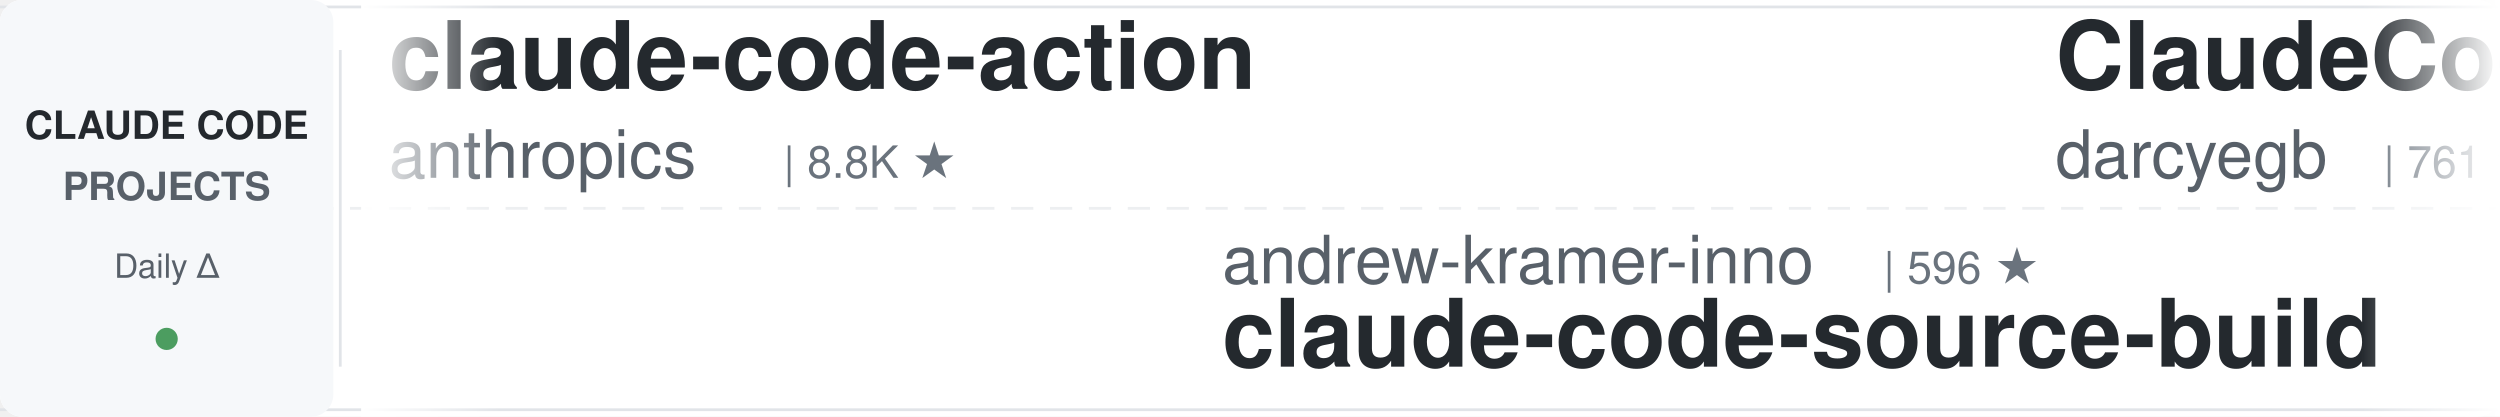
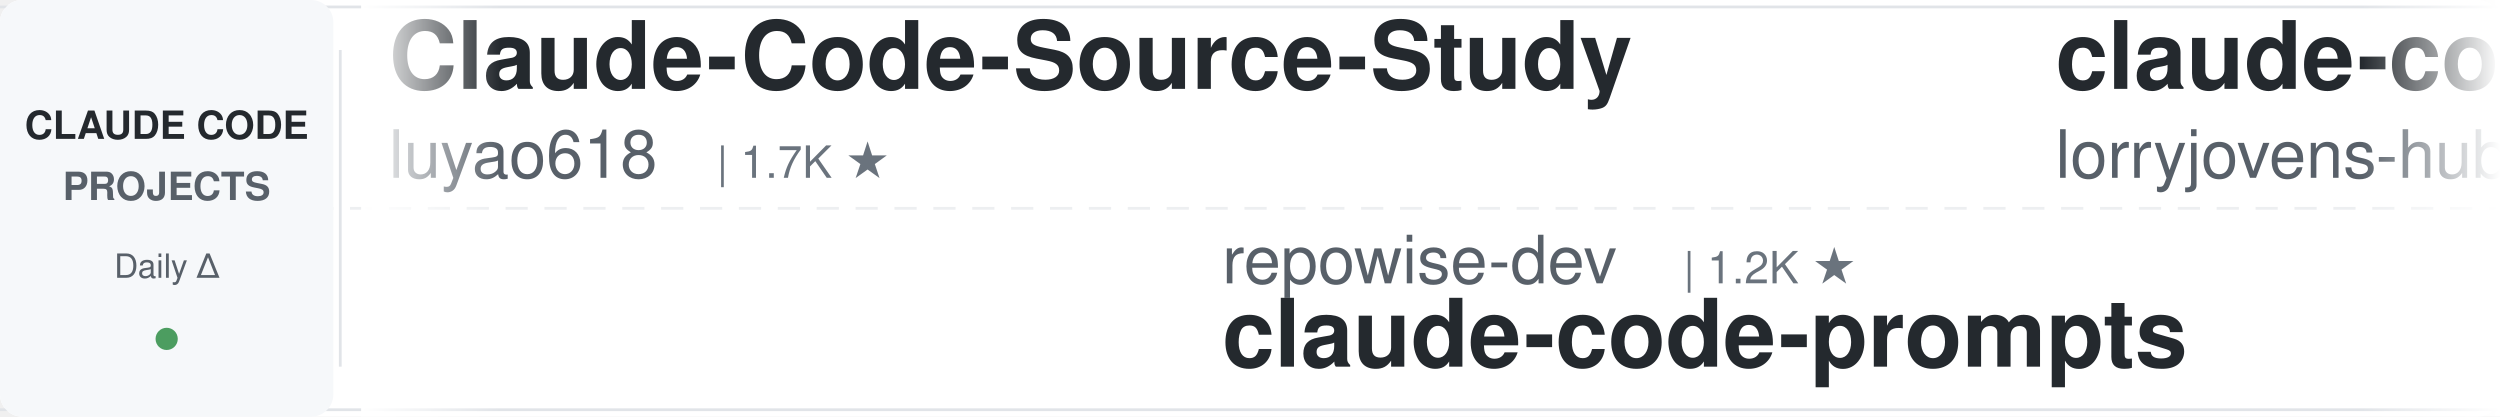
<svg xmlns="http://www.w3.org/2000/svg" width="900" height="150">
  <defs>
    <linearGradient id="leftFade" x1="0%" y1="0%" x2="100%" y2="0%">
      <stop offset="0%" style="stop-color:#ffffff;stop-opacity:1" />
      <stop offset="100%" style="stop-color:#ffffff;stop-opacity:0" />
    </linearGradient>
    <linearGradient id="rightFade" x1="0%" y1="0%" x2="100%" y2="0%">
      <stop offset="0%" style="stop-color:#ffffff;stop-opacity:0" />
      <stop offset="100%" style="stop-color:#ffffff;stop-opacity:1" />
    </linearGradient>
  </defs>
  <rect width="900" height="150" fill="#ffffff" rx="8" />
  <rect x="0" y="2" width="900" height="1" fill="#e1e4e8" />
  <rect x="0" y="147" width="900" height="1" fill="#e1e4e8" />
  <line x1="0" y1="75" x2="900" y2="75" stroke="#e1e4e8" stroke-width="1" stroke-dasharray="8 6" opacity="0.6" />
  <rect x="0" y="0" width="120" height="150" fill="#f6f8fa" rx="8" />
  <text x="60" y="50" font-family="-apple-system, BlinkMacSystemFont, 'Segoe UI', Helvetica, Arial, sans-serif" font-size="14" font-weight="600" fill="#24292e" text-anchor="middle">CLAUDE CODE</text>
  <text x="60" y="72" font-family="-apple-system, BlinkMacSystemFont, 'Segoe UI', Helvetica, Arial, sans-serif" font-size="14" font-weight="600" fill="#586069" text-anchor="middle">PROJECTS</text>
  <text x="60" y="100" font-family="-apple-system, BlinkMacSystemFont, 'Segoe UI', Helvetica, Arial, sans-serif" font-size="12" font-weight="500" fill="#586069" text-anchor="middle">Daily Δ</text>
  <circle cx="60" cy="122" r="4" fill="#22863a" opacity="0.8" />
  <rect x="122" y="18" width="1" height="114" fill="#e1e4e8" />
  <clipPath id="tickerClip">
    <rect x="130" y="0" width="770" height="150" />
  </clipPath>
  <g clip-path="url(#tickerClip)">
    <g id="tickerItems">
      <animateTransform attributeName="transform" attributeType="XML" type="translate" from="0 0" to="-3000 0" dur="54s" repeatCount="indefinite" />
      <g transform="translate(0, 0)">
-         <text x="140" y="32" font-family="-apple-system, BlinkMacSystemFont, 'Segoe UI', Helvetica, Arial, sans-serif" font-size="34" font-weight="600" fill="#24292e">claude-code-action</text>
-         <text x="140" y="64" font-family="-apple-system, BlinkMacSystemFont, 'Segoe UI', Helvetica, Arial, sans-serif" font-size="24" font-weight="400" fill="#586069">anthropics</text>
-         <text x="282" y="64" font-family="-apple-system, BlinkMacSystemFont, 'Segoe UI', Helvetica, Arial, sans-serif" font-size="16" font-weight="500" fill="#6a737d">| 8.8K ★</text>
+         <text x="140" y="32" font-family="-apple-system, BlinkMacSystemFont, 'Segoe UI', Helvetica, Arial, sans-serif" font-size="34" font-weight="600" fill="#24292e">Claude-Code-Source-Study</text>
+         <text x="140" y="64" font-family="-apple-system, BlinkMacSystemFont, 'Segoe UI', Helvetica, Arial, sans-serif" font-size="24" font-weight="400" fill="#586069">luyao618</text>
+         <text x="258" y="64" font-family="-apple-system, BlinkMacSystemFont, 'Segoe UI', Helvetica, Arial, sans-serif" font-size="16" font-weight="500" fill="#6a737d">| 1.7K ★</text>
      </g>
      <g transform="translate(300, 0)">
-         <text x="140" y="102" font-family="-apple-system, BlinkMacSystemFont, 'Segoe UI', Helvetica, Arial, sans-serif" font-size="24" font-weight="400" fill="#586069">andrew-kramer-inno</text>
-         <text x="378" y="102" font-family="-apple-system, BlinkMacSystemFont, 'Segoe UI', Helvetica, Arial, sans-serif" font-size="16" font-weight="500" fill="#6a737d">| 596 ★</text>
-         <text x="140" y="132" font-family="-apple-system, BlinkMacSystemFont, 'Segoe UI', Helvetica, Arial, sans-serif" font-size="34" font-weight="600" fill="#24292e">claude-code-source-build</text>
+         <text x="140" y="102" font-family="-apple-system, BlinkMacSystemFont, 'Segoe UI', Helvetica, Arial, sans-serif" font-size="24" font-weight="400" fill="#586069">repowise-dev</text>
+         <text x="306" y="102" font-family="-apple-system, BlinkMacSystemFont, 'Segoe UI', Helvetica, Arial, sans-serif" font-size="16" font-weight="500" fill="#6a737d">| 1.2K ★</text>
+         <text x="140" y="132" font-family="-apple-system, BlinkMacSystemFont, 'Segoe UI', Helvetica, Arial, sans-serif" font-size="34" font-weight="600" fill="#24292e">claude-code-prompts</text>
      </g>
      <g transform="translate(600, 0)">
-         <text x="140" y="32" font-family="-apple-system, BlinkMacSystemFont, 'Segoe UI', Helvetica, Arial, sans-serif" font-size="34" font-weight="600" fill="#24292e">ClaudeCodeAgents</text>
-         <text x="140" y="64" font-family="-apple-system, BlinkMacSystemFont, 'Segoe UI', Helvetica, Arial, sans-serif" font-size="24" font-weight="400" fill="#586069">darcyegb</text>
-         <text x="258" y="64" font-family="-apple-system, BlinkMacSystemFont, 'Segoe UI', Helvetica, Arial, sans-serif" font-size="16" font-weight="500" fill="#6a737d">| 761 ★</text>
+         <text x="140" y="32" font-family="-apple-system, BlinkMacSystemFont, 'Segoe UI', Helvetica, Arial, sans-serif" font-size="34" font-weight="600" fill="#24292e">claude-code-rust</text>
+         <text x="140" y="64" font-family="-apple-system, BlinkMacSystemFont, 'Segoe UI', Helvetica, Arial, sans-serif" font-size="24" font-weight="400" fill="#586069">lorryjovens-hub</text>
+         <text x="342" y="64" font-family="-apple-system, BlinkMacSystemFont, 'Segoe UI', Helvetica, Arial, sans-serif" font-size="16" font-weight="500" fill="#6a737d">| 1.7K ★</text>
      </g>
      <g transform="translate(900, 0)">
+         <text x="140" y="102" font-family="-apple-system, BlinkMacSystemFont, 'Segoe UI', Helvetica, Arial, sans-serif" font-size="24" font-weight="400" fill="#586069">davila7</text>
+         <text x="246" y="102" font-family="-apple-system, BlinkMacSystemFont, 'Segoe UI', Helvetica, Arial, sans-serif" font-size="16" font-weight="500" fill="#6a737d">| 30.6K ★</text>
+         <text x="140" y="132" font-family="-apple-system, BlinkMacSystemFont, 'Segoe UI', Helvetica, Arial, sans-serif" font-size="34" font-weight="600" fill="#24292e">claude-code-templates</text>
+       </g>
+       <g transform="translate(1200, 0)">
+         <text x="140" y="32" font-family="-apple-system, BlinkMacSystemFont, 'Segoe UI', Helvetica, Arial, sans-serif" font-size="34" font-weight="600" fill="#24292e">claude-code-source-build</text>
+         <text x="140" y="64" font-family="-apple-system, BlinkMacSystemFont, 'Segoe UI', Helvetica, Arial, sans-serif" font-size="24" font-weight="400" fill="#586069">andrew-kramer-inno</text>
+         <text x="378" y="64" font-family="-apple-system, BlinkMacSystemFont, 'Segoe UI', Helvetica, Arial, sans-serif" font-size="16" font-weight="500" fill="#6a737d">| 596 ★</text>
+       </g>
+       <g transform="translate(1500, 0)">
+         <text x="140" y="102" font-family="-apple-system, BlinkMacSystemFont, 'Segoe UI', Helvetica, Arial, sans-serif" font-size="24" font-weight="400" fill="#586069">ChrisWiles</text>
+         <text x="282" y="102" font-family="-apple-system, BlinkMacSystemFont, 'Segoe UI', Helvetica, Arial, sans-serif" font-size="16" font-weight="500" fill="#6a737d">| 6.1K ★</text>
+         <text x="140" y="132" font-family="-apple-system, BlinkMacSystemFont, 'Segoe UI', Helvetica, Arial, sans-serif" font-size="34" font-weight="600" fill="#24292e">claude-code-showcase</text>
+       </g>
+       <g transform="translate(1800, 0)">
+         <text x="140" y="32" font-family="-apple-system, BlinkMacSystemFont, 'Segoe UI', Helvetica, Arial, sans-serif" font-size="34" font-weight="600" fill="#24292e">claude_code_src</text>
+         <text x="140" y="64" font-family="-apple-system, BlinkMacSystemFont, 'Segoe UI', Helvetica, Arial, sans-serif" font-size="24" font-weight="400" fill="#586069">ponponon</text>
+         <text x="258" y="64" font-family="-apple-system, BlinkMacSystemFont, 'Segoe UI', Helvetica, Arial, sans-serif" font-size="16" font-weight="500" fill="#6a737d">| 2.3K ★</text>
+       </g>
+       <g transform="translate(2100, 0)">
+         <text x="140" y="102" font-family="-apple-system, BlinkMacSystemFont, 'Segoe UI', Helvetica, Arial, sans-serif" font-size="24" font-weight="400" fill="#586069">AICoderTudou</text>
+         <text x="306" y="102" font-family="-apple-system, BlinkMacSystemFont, 'Segoe UI', Helvetica, Arial, sans-serif" font-size="16" font-weight="500" fill="#6a737d">| 495 ★</text>
+         <text x="140" y="132" font-family="-apple-system, BlinkMacSystemFont, 'Segoe UI', Helvetica, Arial, sans-serif" font-size="34" font-weight="600" fill="#24292e">claude-code-tudou</text>
+       </g>
+       <g transform="translate(2400, 0)">
+         <text x="140" y="32" font-family="-apple-system, BlinkMacSystemFont, 'Segoe UI', Helvetica, Arial, sans-serif" font-size="34" font-weight="600" fill="#24292e">system_prompts_leaks</text>
+         <text x="140" y="64" font-family="-apple-system, BlinkMacSystemFont, 'Segoe UI', Helvetica, Arial, sans-serif" font-size="24" font-weight="400" fill="#586069">asgeirtj</text>
+         <text x="258" y="64" font-family="-apple-system, BlinkMacSystemFont, 'Segoe UI', Helvetica, Arial, sans-serif" font-size="16" font-weight="500" fill="#6a737d">| 64.4K ★</text>
+       </g>
+       <g transform="translate(2700, 0)">
        <text x="140" y="102" font-family="-apple-system, BlinkMacSystemFont, 'Segoe UI', Helvetica, Arial, sans-serif" font-size="24" font-weight="400" fill="#586069">lintsinghua</text>
        <text x="294" y="102" font-family="-apple-system, BlinkMacSystemFont, 'Segoe UI', Helvetica, Arial, sans-serif" font-size="16" font-weight="500" fill="#6a737d">| 4.2K ★</text>
        <text x="140" y="132" font-family="-apple-system, BlinkMacSystemFont, 'Segoe UI', Helvetica, Arial, sans-serif" font-size="34" font-weight="600" fill="#24292e">claude-code-book</text>
      </g>
-       <g transform="translate(1200, 0)">
-         <text x="140" y="32" font-family="-apple-system, BlinkMacSystemFont, 'Segoe UI', Helvetica, Arial, sans-serif" font-size="34" font-weight="600" fill="#24292e">claude-code-tips</text>
-         <text x="140" y="64" font-family="-apple-system, BlinkMacSystemFont, 'Segoe UI', Helvetica, Arial, sans-serif" font-size="24" font-weight="400" fill="#586069">ykdojo</text>
-         <text x="234" y="64" font-family="-apple-system, BlinkMacSystemFont, 'Segoe UI', Helvetica, Arial, sans-serif" font-size="16" font-weight="500" fill="#6a737d">| 10.1K ★</text>
-       </g>
-       <g transform="translate(1500, 0)">
-         <text x="140" y="102" font-family="-apple-system, BlinkMacSystemFont, 'Segoe UI', Helvetica, Arial, sans-serif" font-size="24" font-weight="400" fill="#586069">WorldFlowAI</text>
-         <text x="294" y="102" font-family="-apple-system, BlinkMacSystemFont, 'Segoe UI', Helvetica, Arial, sans-serif" font-size="16" font-weight="500" fill="#6a737d">| 2.6K ★</text>
-         <text x="140" y="132" font-family="-apple-system, BlinkMacSystemFont, 'Segoe UI', Helvetica, Arial, sans-serif" font-size="34" font-weight="600" fill="#24292e">everything-claude-code</text>
-       </g>
-       <g transform="translate(1800, 0)">
-         <text x="140" y="32" font-family="-apple-system, BlinkMacSystemFont, 'Segoe UI', Helvetica, Arial, sans-serif" font-size="34" font-weight="600" fill="#24292e">claude-code-engineering</text>
-         <text x="140" y="64" font-family="-apple-system, BlinkMacSystemFont, 'Segoe UI', Helvetica, Arial, sans-serif" font-size="24" font-weight="400" fill="#586069">huangjia2019</text>
-         <text x="306" y="64" font-family="-apple-system, BlinkMacSystemFont, 'Segoe UI', Helvetica, Arial, sans-serif" font-size="16" font-weight="500" fill="#6a737d">| 1.1K ★</text>
-       </g>
-       <g transform="translate(2100, 0)">
-         <text x="140" y="102" font-family="-apple-system, BlinkMacSystemFont, 'Segoe UI', Helvetica, Arial, sans-serif" font-size="24" font-weight="400" fill="#586069">diet103</text>
-         <text x="246" y="102" font-family="-apple-system, BlinkMacSystemFont, 'Segoe UI', Helvetica, Arial, sans-serif" font-size="16" font-weight="500" fill="#6a737d">| 10.0K ★</text>
-         <text x="140" y="132" font-family="-apple-system, BlinkMacSystemFont, 'Segoe UI', Helvetica, Arial, sans-serif" font-size="34" font-weight="600" fill="#24292e">claude-code-infrastructu...</text>
-       </g>
-       <g transform="translate(2400, 0)">
-         <text x="140" y="32" font-family="-apple-system, BlinkMacSystemFont, 'Segoe UI', Helvetica, Arial, sans-serif" font-size="34" font-weight="600" fill="#24292e">claude-code-showcase</text>
-         <text x="140" y="64" font-family="-apple-system, BlinkMacSystemFont, 'Segoe UI', Helvetica, Arial, sans-serif" font-size="24" font-weight="400" fill="#586069">ChrisWiles</text>
-         <text x="282" y="64" font-family="-apple-system, BlinkMacSystemFont, 'Segoe UI', Helvetica, Arial, sans-serif" font-size="16" font-weight="500" fill="#6a737d">| 6.1K ★</text>
-       </g>
-       <g transform="translate(2700, 0)">
-         <text x="140" y="102" font-family="-apple-system, BlinkMacSystemFont, 'Segoe UI', Helvetica, Arial, sans-serif" font-size="24" font-weight="400" fill="#586069">disler</text>
-         <text x="234" y="102" font-family="-apple-system, BlinkMacSystemFont, 'Segoe UI', Helvetica, Arial, sans-serif" font-size="16" font-weight="500" fill="#6a737d">| 1.7K ★</text>
-         <text x="140" y="132" font-family="-apple-system, BlinkMacSystemFont, 'Segoe UI', Helvetica, Arial, sans-serif" font-size="34" font-weight="600" fill="#24292e">pi-vs-claude-code</text>
-       </g>
      <g transform="translate(3000, 0)">
-         <text x="140" y="32" font-family="-apple-system, BlinkMacSystemFont, 'Segoe UI', Helvetica, Arial, sans-serif" font-size="34" font-weight="600" fill="#24292e">claude-code-action</text>
-         <text x="140" y="64" font-family="-apple-system, BlinkMacSystemFont, 'Segoe UI', Helvetica, Arial, sans-serif" font-size="24" font-weight="400" fill="#586069">anthropics</text>
-         <text x="282" y="64" font-family="-apple-system, BlinkMacSystemFont, 'Segoe UI', Helvetica, Arial, sans-serif" font-size="16" font-weight="500" fill="#6a737d">| 8.8K ★</text>
+         <text x="140" y="32" font-family="-apple-system, BlinkMacSystemFont, 'Segoe UI', Helvetica, Arial, sans-serif" font-size="34" font-weight="600" fill="#24292e">Claude-Code-Source-Study</text>
+         <text x="140" y="64" font-family="-apple-system, BlinkMacSystemFont, 'Segoe UI', Helvetica, Arial, sans-serif" font-size="24" font-weight="400" fill="#586069">luyao618</text>
+         <text x="258" y="64" font-family="-apple-system, BlinkMacSystemFont, 'Segoe UI', Helvetica, Arial, sans-serif" font-size="16" font-weight="500" fill="#6a737d">| 1.7K ★</text>
      </g>
      <g transform="translate(3300, 0)">
-         <text x="140" y="102" font-family="-apple-system, BlinkMacSystemFont, 'Segoe UI', Helvetica, Arial, sans-serif" font-size="24" font-weight="400" fill="#586069">andrew-kramer-inno</text>
-         <text x="378" y="102" font-family="-apple-system, BlinkMacSystemFont, 'Segoe UI', Helvetica, Arial, sans-serif" font-size="16" font-weight="500" fill="#6a737d">| 596 ★</text>
-         <text x="140" y="132" font-family="-apple-system, BlinkMacSystemFont, 'Segoe UI', Helvetica, Arial, sans-serif" font-size="34" font-weight="600" fill="#24292e">claude-code-source-build</text>
+         <text x="140" y="102" font-family="-apple-system, BlinkMacSystemFont, 'Segoe UI', Helvetica, Arial, sans-serif" font-size="24" font-weight="400" fill="#586069">repowise-dev</text>
+         <text x="306" y="102" font-family="-apple-system, BlinkMacSystemFont, 'Segoe UI', Helvetica, Arial, sans-serif" font-size="16" font-weight="500" fill="#6a737d">| 1.2K ★</text>
+         <text x="140" y="132" font-family="-apple-system, BlinkMacSystemFont, 'Segoe UI', Helvetica, Arial, sans-serif" font-size="34" font-weight="600" fill="#24292e">claude-code-prompts</text>
      </g>
      <g transform="translate(3600, 0)">
-         <text x="140" y="32" font-family="-apple-system, BlinkMacSystemFont, 'Segoe UI', Helvetica, Arial, sans-serif" font-size="34" font-weight="600" fill="#24292e">ClaudeCodeAgents</text>
-         <text x="140" y="64" font-family="-apple-system, BlinkMacSystemFont, 'Segoe UI', Helvetica, Arial, sans-serif" font-size="24" font-weight="400" fill="#586069">darcyegb</text>
-         <text x="258" y="64" font-family="-apple-system, BlinkMacSystemFont, 'Segoe UI', Helvetica, Arial, sans-serif" font-size="16" font-weight="500" fill="#6a737d">| 761 ★</text>
+         <text x="140" y="32" font-family="-apple-system, BlinkMacSystemFont, 'Segoe UI', Helvetica, Arial, sans-serif" font-size="34" font-weight="600" fill="#24292e">claude-code-rust</text>
+         <text x="140" y="64" font-family="-apple-system, BlinkMacSystemFont, 'Segoe UI', Helvetica, Arial, sans-serif" font-size="24" font-weight="400" fill="#586069">lorryjovens-hub</text>
+         <text x="342" y="64" font-family="-apple-system, BlinkMacSystemFont, 'Segoe UI', Helvetica, Arial, sans-serif" font-size="16" font-weight="500" fill="#6a737d">| 1.7K ★</text>
      </g>
      <g transform="translate(3900, 0)">
-         <text x="140" y="102" font-family="-apple-system, BlinkMacSystemFont, 'Segoe UI', Helvetica, Arial, sans-serif" font-size="24" font-weight="400" fill="#586069">lintsinghua</text>
-         <text x="294" y="102" font-family="-apple-system, BlinkMacSystemFont, 'Segoe UI', Helvetica, Arial, sans-serif" font-size="16" font-weight="500" fill="#6a737d">| 4.2K ★</text>
-         <text x="140" y="132" font-family="-apple-system, BlinkMacSystemFont, 'Segoe UI', Helvetica, Arial, sans-serif" font-size="34" font-weight="600" fill="#24292e">claude-code-book</text>
+         <text x="140" y="102" font-family="-apple-system, BlinkMacSystemFont, 'Segoe UI', Helvetica, Arial, sans-serif" font-size="24" font-weight="400" fill="#586069">davila7</text>
+         <text x="246" y="102" font-family="-apple-system, BlinkMacSystemFont, 'Segoe UI', Helvetica, Arial, sans-serif" font-size="16" font-weight="500" fill="#6a737d">| 30.6K ★</text>
+         <text x="140" y="132" font-family="-apple-system, BlinkMacSystemFont, 'Segoe UI', Helvetica, Arial, sans-serif" font-size="34" font-weight="600" fill="#24292e">claude-code-templates</text>
      </g>
    </g>
  </g>
  <rect x="130" y="0" width="50" height="150" fill="url(#leftFade)" />
  <rect x="850" y="0" width="50" height="150" fill="url(#rightFade)" />
</svg>
